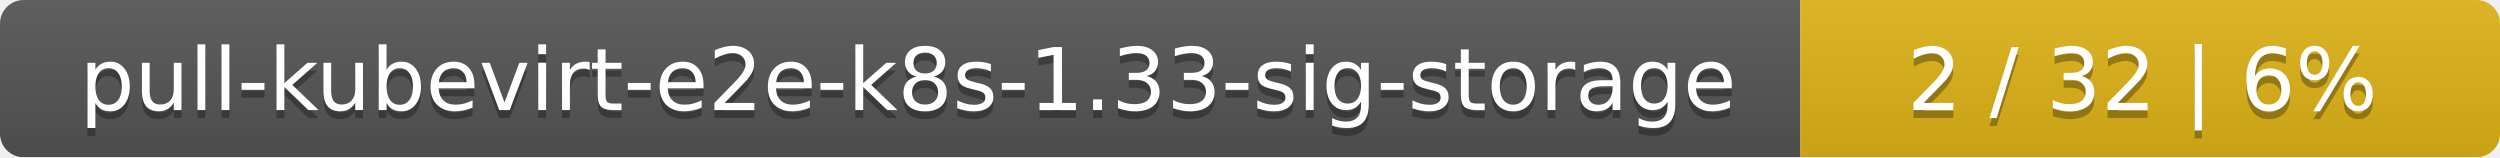
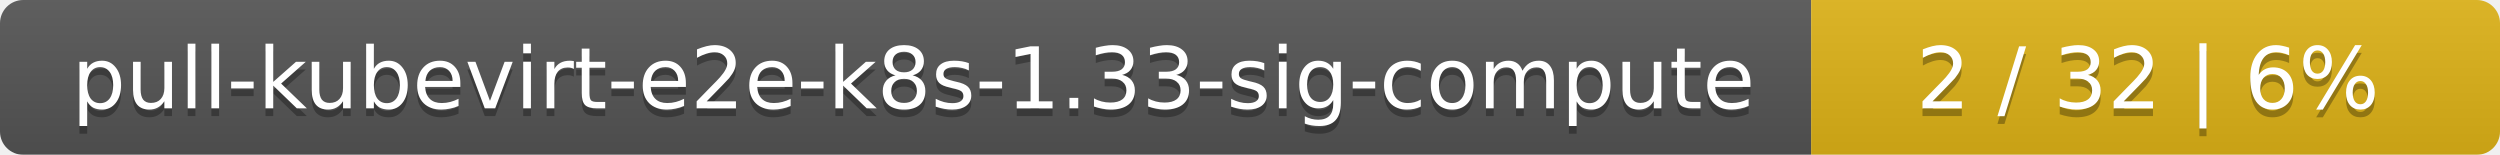
- <svg xmlns="http://www.w3.org/2000/svg" width="318" height="20">
+ <svg xmlns="http://www.w3.org/2000/svg" width="323" height="20">
  <linearGradient id="smooth" x2="0" y2="100%">
    <stop offset="0" stop-color="#bbb" stop-opacity=".1" />
    <stop offset="1" stop-opacity=".1" />
  </linearGradient>
  <mask id="round">
-     <rect width="318" height="20" rx="3" fill="#fff" />
+     <rect width="323" height="20" rx="3" fill="#fff" />
  </mask>
  <g mask="url(#round)">
-     <rect width="229" height="20" fill="#555" />
-     <rect x="229" width="89" height="20" fill="#dfb317" />
-     <rect width="318" height="20" fill="url(#smooth)" />
+     <rect width="234" height="20" fill="#555" />
+     <rect x="234" width="89" height="20" fill="#dfb317" />
+     <rect width="323" height="20" fill="url(#smooth)" />
  </g>
  <g fill="#fff" text-anchor="middle" font-family="DejaVu Sans,Verdana,Geneva,sans-serif" font-size="11">
-     <text x="115.5" y="15" fill="#010101" fill-opacity=".3">pull-kubevirt-e2e-k8s-1.33-sig-storage</text>
-     <text x="115.5" y="14">pull-kubevirt-e2e-k8s-1.33-sig-storage</text>
-     <text x="272.5" y="15" fill="#010101" fill-opacity=".3">2 / 32    |    6%</text>
-     <text x="272.5" y="14">2 / 32    |    6%</text>
+     <text x="118" y="15" fill="#010101" fill-opacity=".3">pull-kubevirt-e2e-k8s-1.33-sig-compute</text>
+     <text x="118" y="14">pull-kubevirt-e2e-k8s-1.33-sig-compute</text>
+     <text x="277.5" y="15" fill="#010101" fill-opacity=".3">2 / 32    |    6%</text>
+     <text x="277.5" y="14">2 / 32    |    6%</text>
  </g>
</svg>
